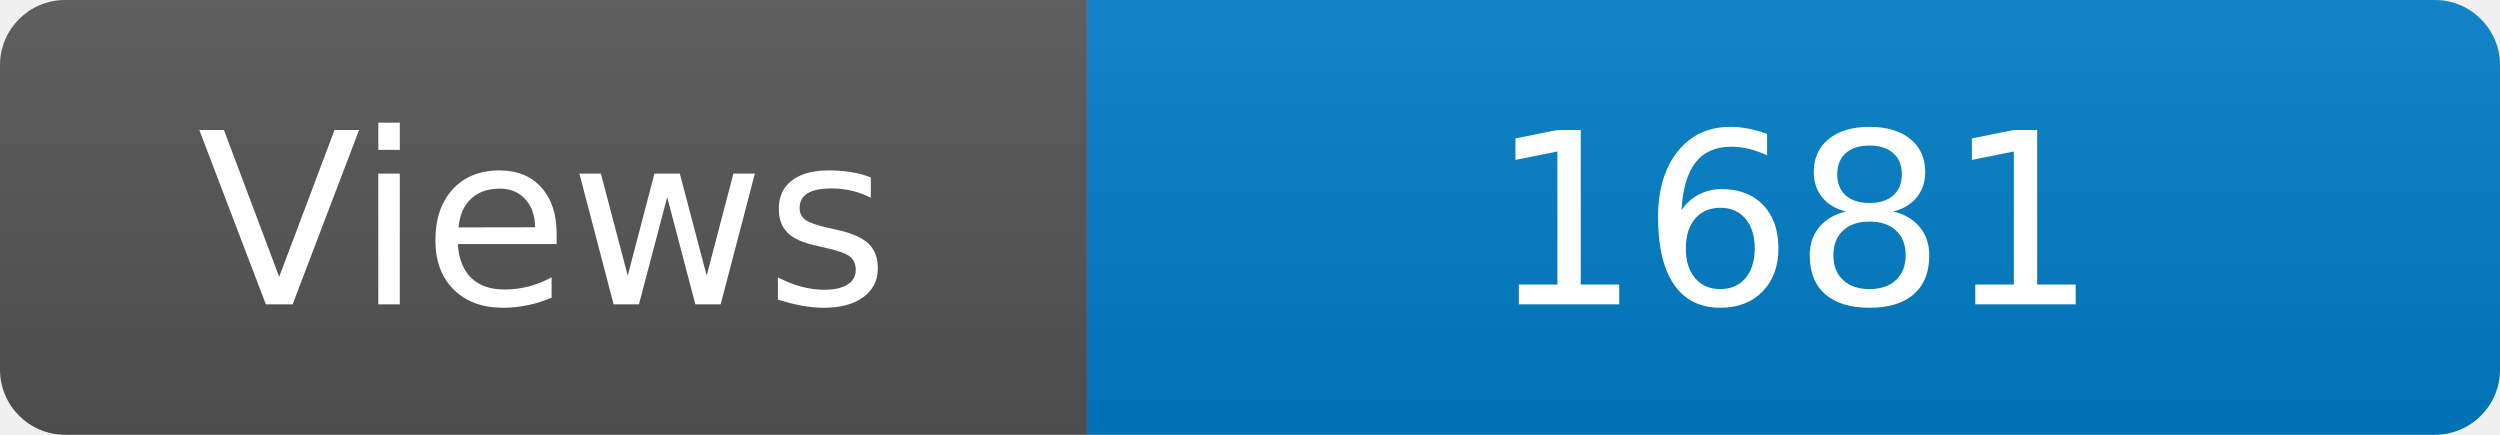
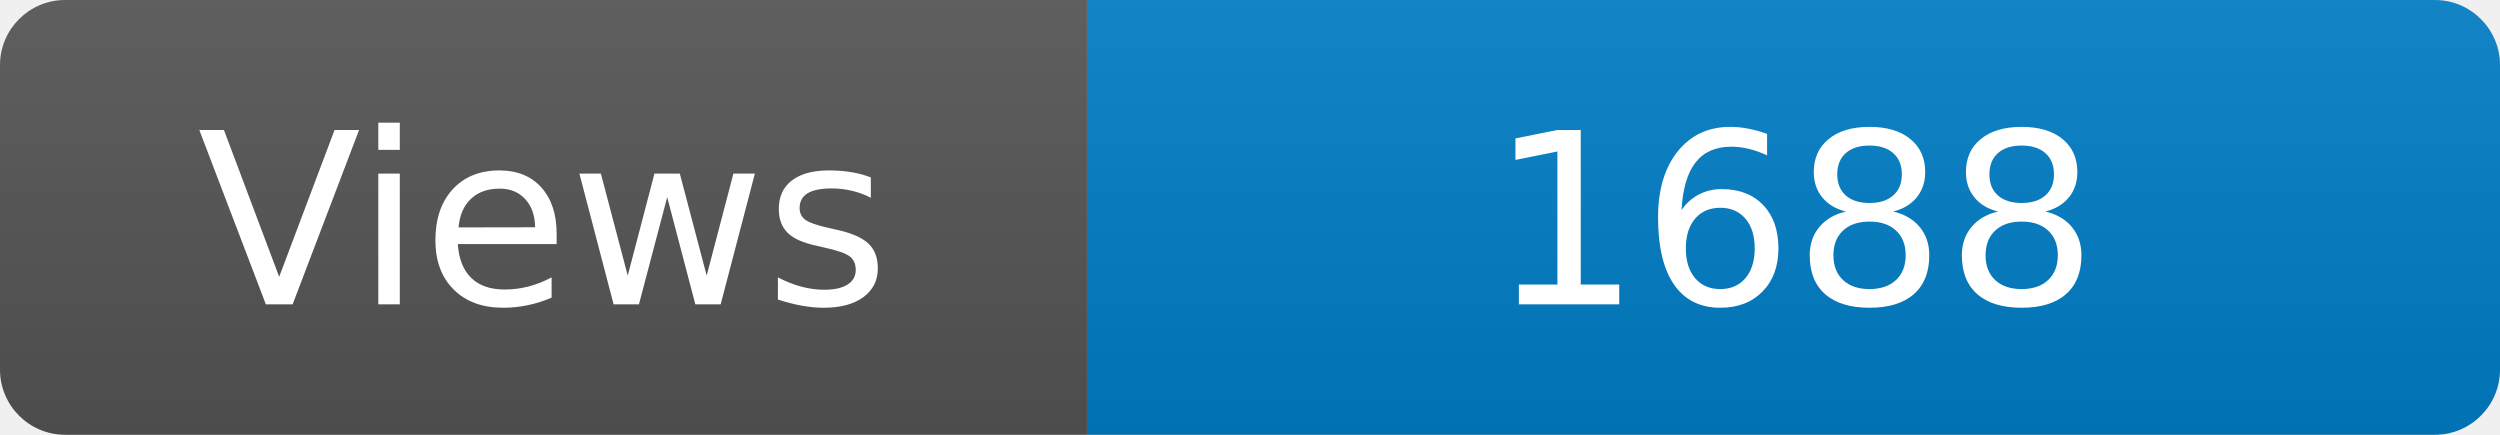
<svg xmlns="http://www.w3.org/2000/svg" width="115" height="20" role="img" aria-label="Maintained?: yes">
  <linearGradient id="s" x2="0" y2="100%">
    <stop offset="0" stop-color="#bbb" stop-opacity=".1" />
    <stop offset="1" stop-opacity=".1" />
  </linearGradient>
  <clipPath id="r">
    <rect width="115" height="20" rx="3" fill="#fff" />
  </clipPath>
  <g clip-path="url(#r)">
    <rect width="50" height="20" fill="#555" />
    <rect x="50" width="160" height="20" fill="#007ec6" />
    <rect width="115" height="20" fill="url(#s)" />
  </g>
  <g fill="#fff" text-anchor="middle" font-family="Verdana,Geneva,DejaVu Sans,sans-serif" font-size="110">
    <text x="250" y="140" transform="scale(.1)" fill="#fff">Views</text>
-     <text x="825" y="140" transform="scale(.1)" fill="#fff">1681</text>
+     <text x="825" y="140" transform="scale(.1)" fill="#fff">1688</text>
  </g>
</svg>
